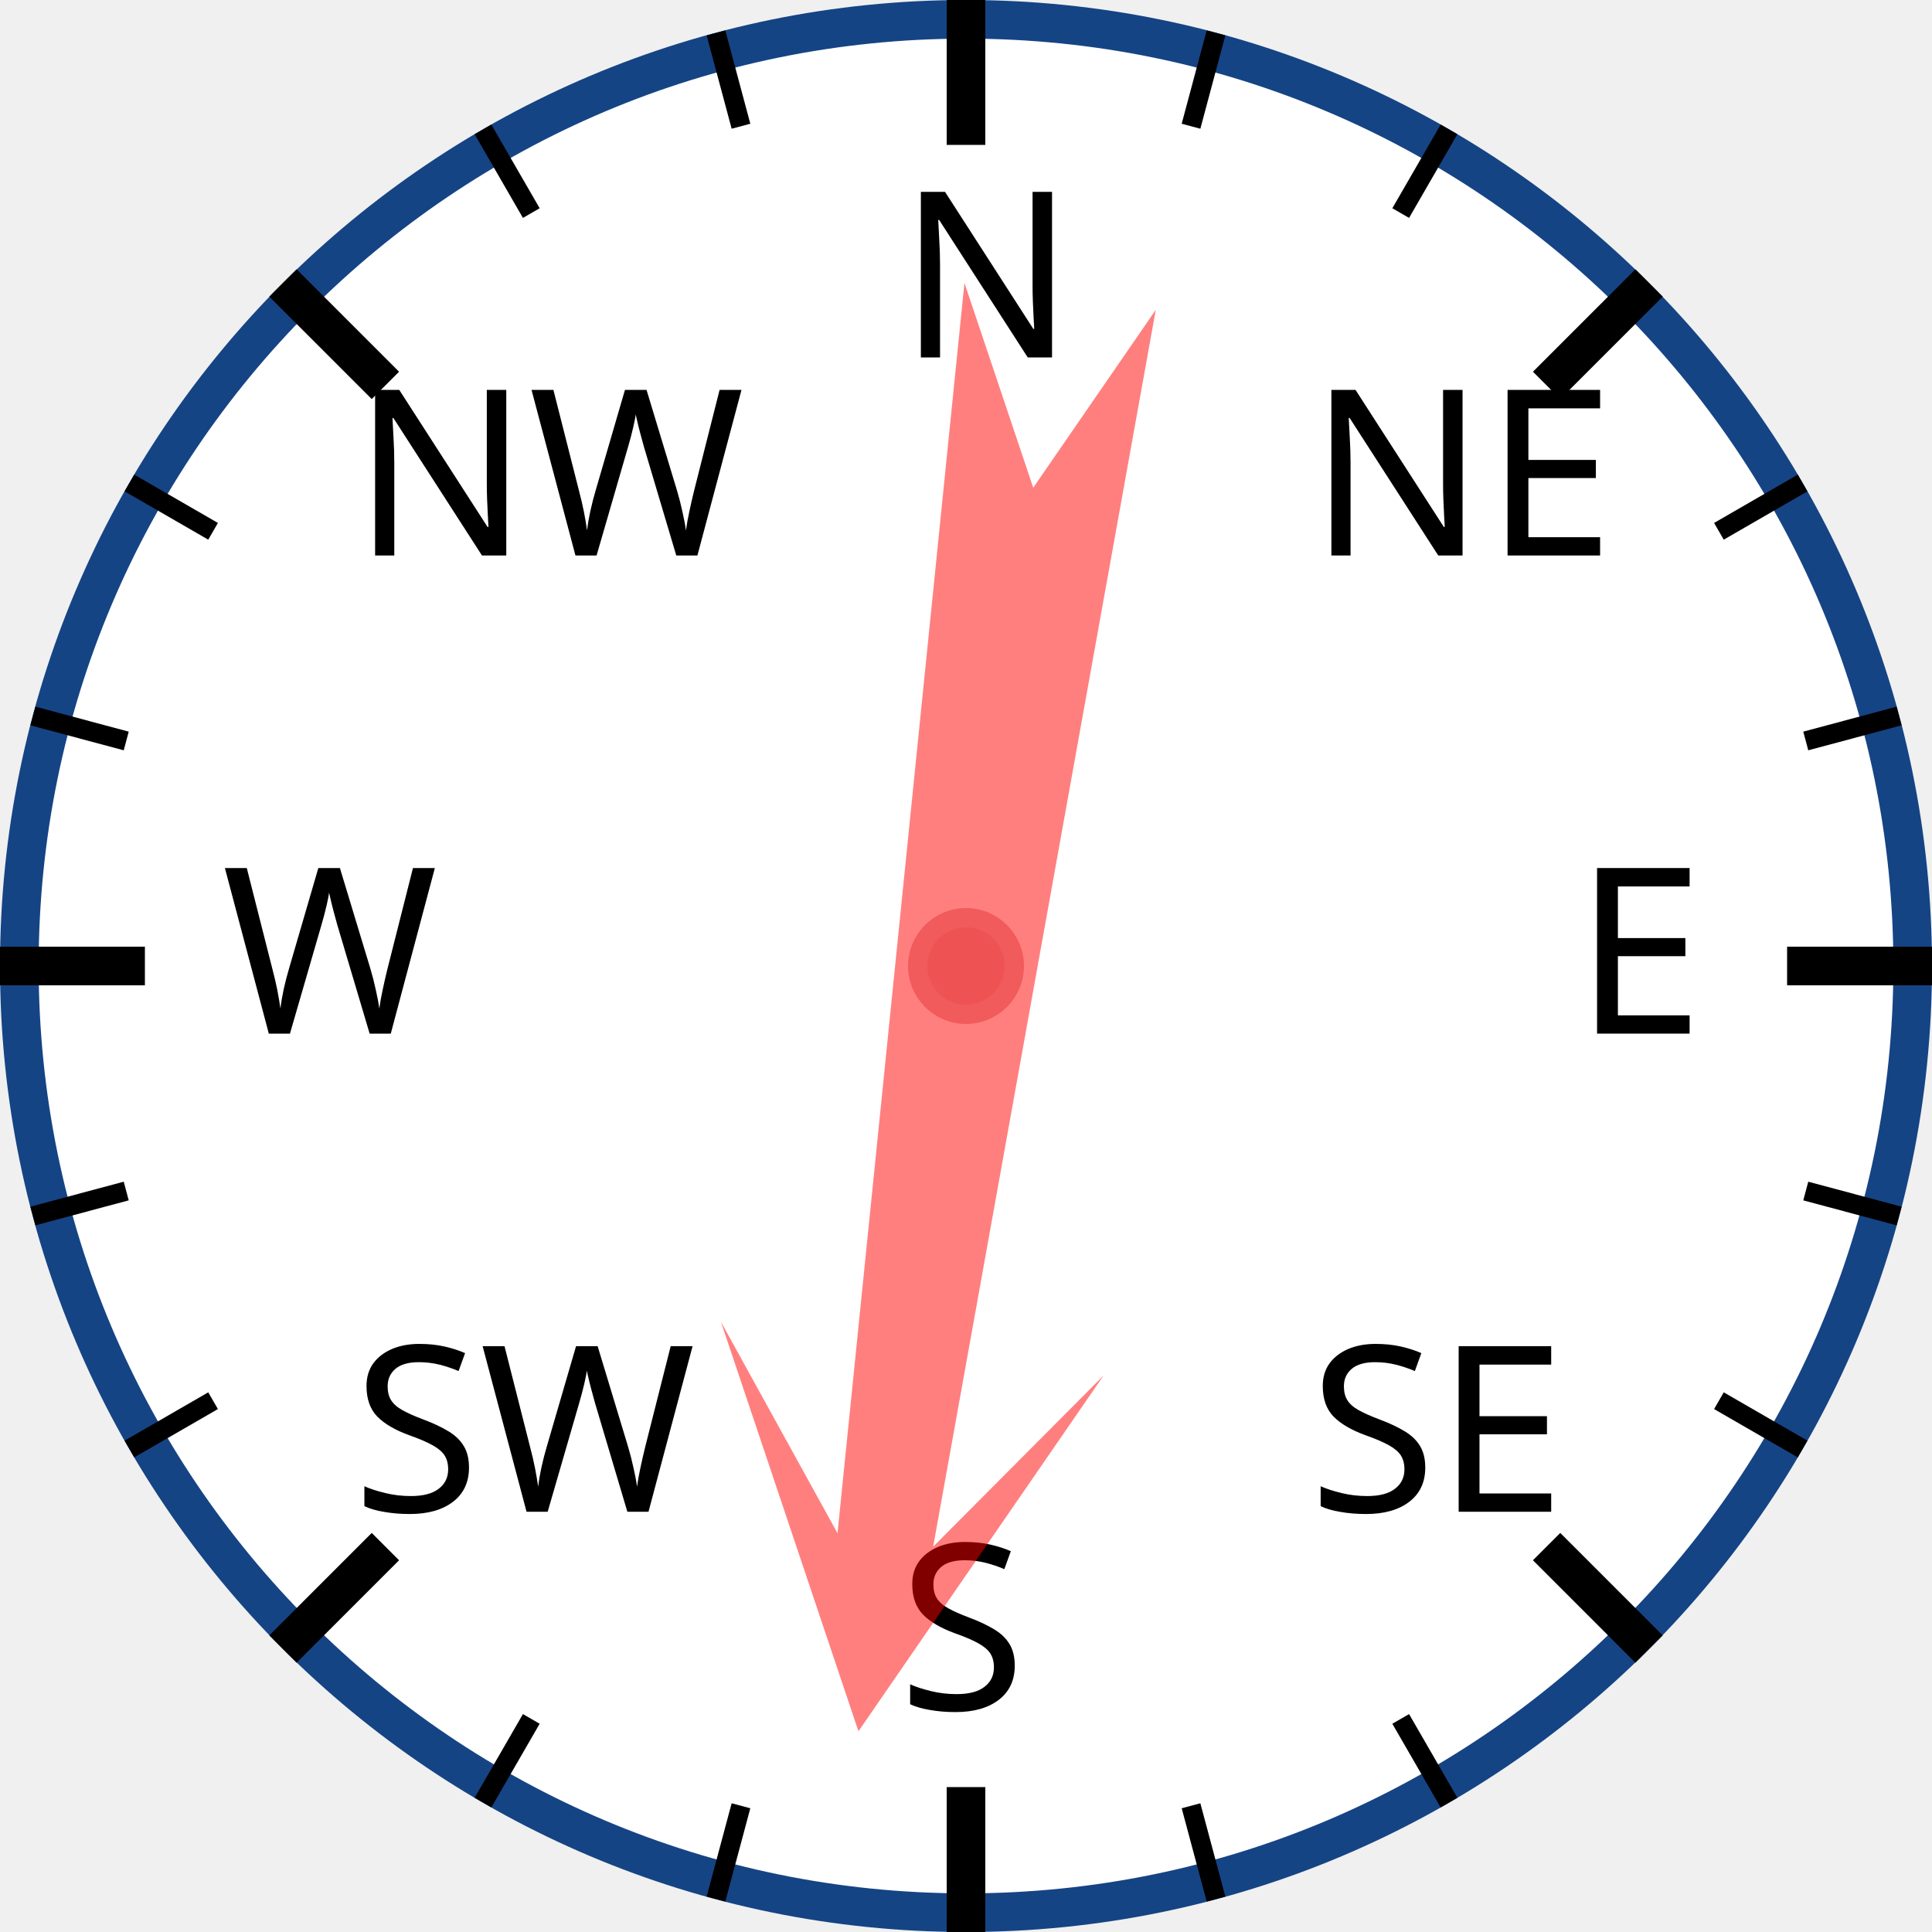
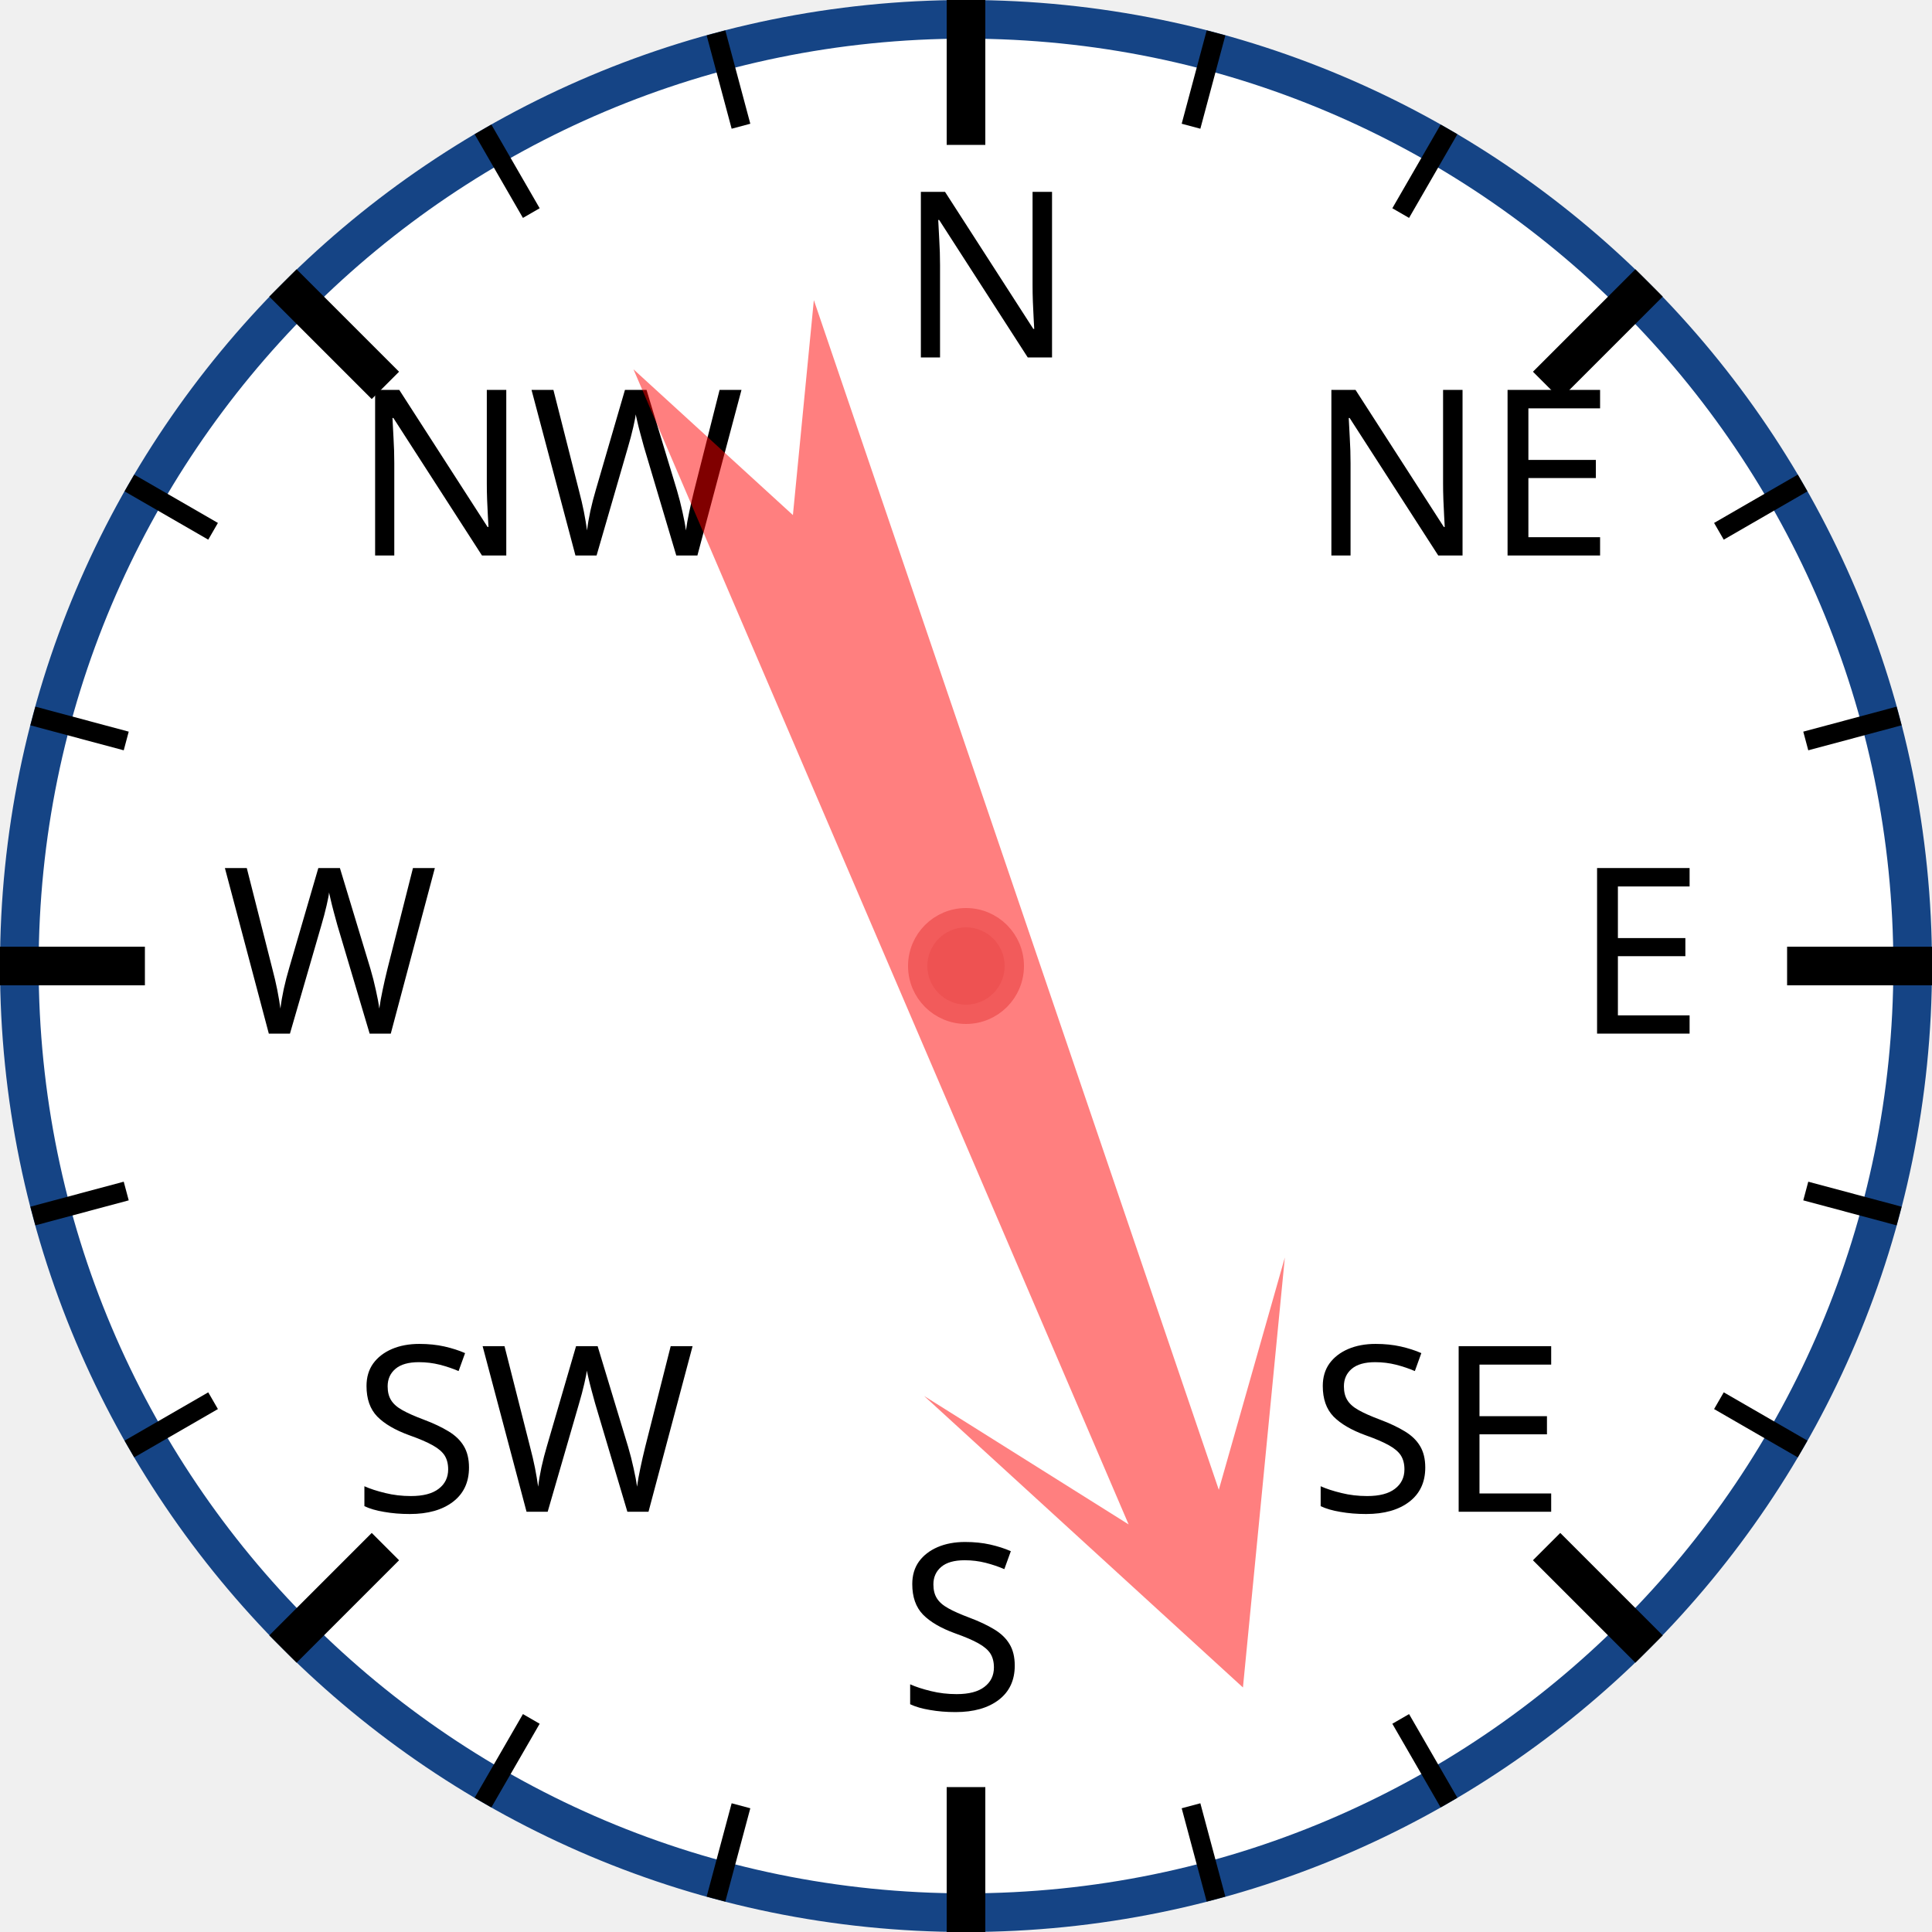
<svg xmlns="http://www.w3.org/2000/svg" width="120px" height="120px" viewBox="0 0 200 200">
  <circle cx="100" cy="100" r="98" style="fill: white; stroke: #154485; stroke-width: 4;" />
  <text x="93.0" y="37.0" style="font-family: sans-serif; font-size: 18pt;">N</text>
  <line x1="100.0" y1="0.0" x2="100.0" y2="15.0" style="stroke: black; stroke-width: 4;" />
  <line x1="74.118" y1="3.407" x2="76.706" y2="13.067" style="stroke: black; stroke-width: 2;" />
  <line x1="50" y1="13.397" x2="55" y2="22.058" style="stroke: black; stroke-width: 2;" />
  <text x="36.503" y="57.503" style="font-family: sans-serif; font-size: 18pt;">NW</text>
  <line x1="29.289" y1="29.289" x2="39.896" y2="39.896" style="stroke: black; stroke-width: 4;" />
  <line x1="13.397" y1="50" x2="22.058" y2="55" style="stroke: black; stroke-width: 2;" />
  <line x1="3.407" y1="74.118" x2="13.067" y2="76.706" style="stroke: black; stroke-width: 2;" />
  <text x="23.0" y="107.0" style="font-family: sans-serif; font-size: 18pt;">W</text>
  <line x1="0.0" y1="100.0" x2="15.0" y2="100.0" style="stroke: black; stroke-width: 4;" />
  <line x1="3.407" y1="125.882" x2="13.067" y2="123.294" style="stroke: black; stroke-width: 2;" />
  <line x1="13.397" y1="150" x2="22.058" y2="145" style="stroke: black; stroke-width: 2;" />
  <text x="36.503" y="156.497" style="font-family: sans-serif; font-size: 18pt;">SW</text>
  <line x1="29.289" y1="170.711" x2="39.896" y2="160.104" style="stroke: black; stroke-width: 4;" />
  <line x1="50" y1="186.603" x2="55" y2="177.942" style="stroke: black; stroke-width: 2;" />
  <line x1="74.118" y1="196.593" x2="76.706" y2="186.933" style="stroke: black; stroke-width: 2;" />
  <text x="93" y="177.0" style="font-family: sans-serif; font-size: 18pt;">S</text>
  <line x1="100" y1="200.0" x2="100" y2="185.0" style="stroke: black; stroke-width: 4;" />
  <line x1="125.882" y1="196.593" x2="123.294" y2="186.933" style="stroke: black; stroke-width: 2;" />
  <line x1="150.0" y1="186.603" x2="145.0" y2="177.942" style="stroke: black; stroke-width: 2;" />
  <text x="135.497" y="156.497" style="font-family: sans-serif; font-size: 18pt;">SE</text>
  <line x1="170.711" y1="170.711" x2="160.104" y2="160.104" style="stroke: black; stroke-width: 4;" />
  <line x1="186.603" y1="150" x2="177.942" y2="145" style="stroke: black; stroke-width: 2;" />
  <line x1="196.593" y1="125.882" x2="186.933" y2="123.294" style="stroke: black; stroke-width: 2;" />
  <text x="163.0" y="107" style="font-family: sans-serif; font-size: 18pt;">E</text>
  <line x1="200.0" y1="100" x2="185.0" y2="100" style="stroke: black; stroke-width: 4;" />
  <line x1="196.593" y1="74.118" x2="186.933" y2="76.706" style="stroke: black; stroke-width: 2;" />
  <line x1="186.603" y1="50" x2="177.942" y2="55" style="stroke: black; stroke-width: 2;" />
  <text x="135.497" y="57.503" style="font-family: sans-serif; font-size: 18pt;">NE</text>
  <line x1="170.711" y1="29.289" x2="160.104" y2="39.896" style="stroke: black; stroke-width: 4;" />
  <line x1="150" y1="13.397" x2="145" y2="22.058" style="stroke: black; stroke-width: 2;" />
  <line x1="125.882" y1="3.407" x2="123.294" y2="13.067" style="stroke: black; stroke-width: 2;" />
-   <polygon points="100 20 120 60 105 40 110 170 100 150 90 170 95 40 80 60" style="fill: red; fill-opacity: 0.5;" transform="rotate(188,100,100)" />
+   <polygon points="100 20 120 60 105 40 110 170 100 150 90 170 95 40 80 60" style="fill: red; fill-opacity: 0.5;" transform="rotate(159,100,100)" />
  <circle cx="100" cy="100" r="5" style="fill: #EE5252; stroke: #F25B5B; stroke-width: 2;" />
</svg>
